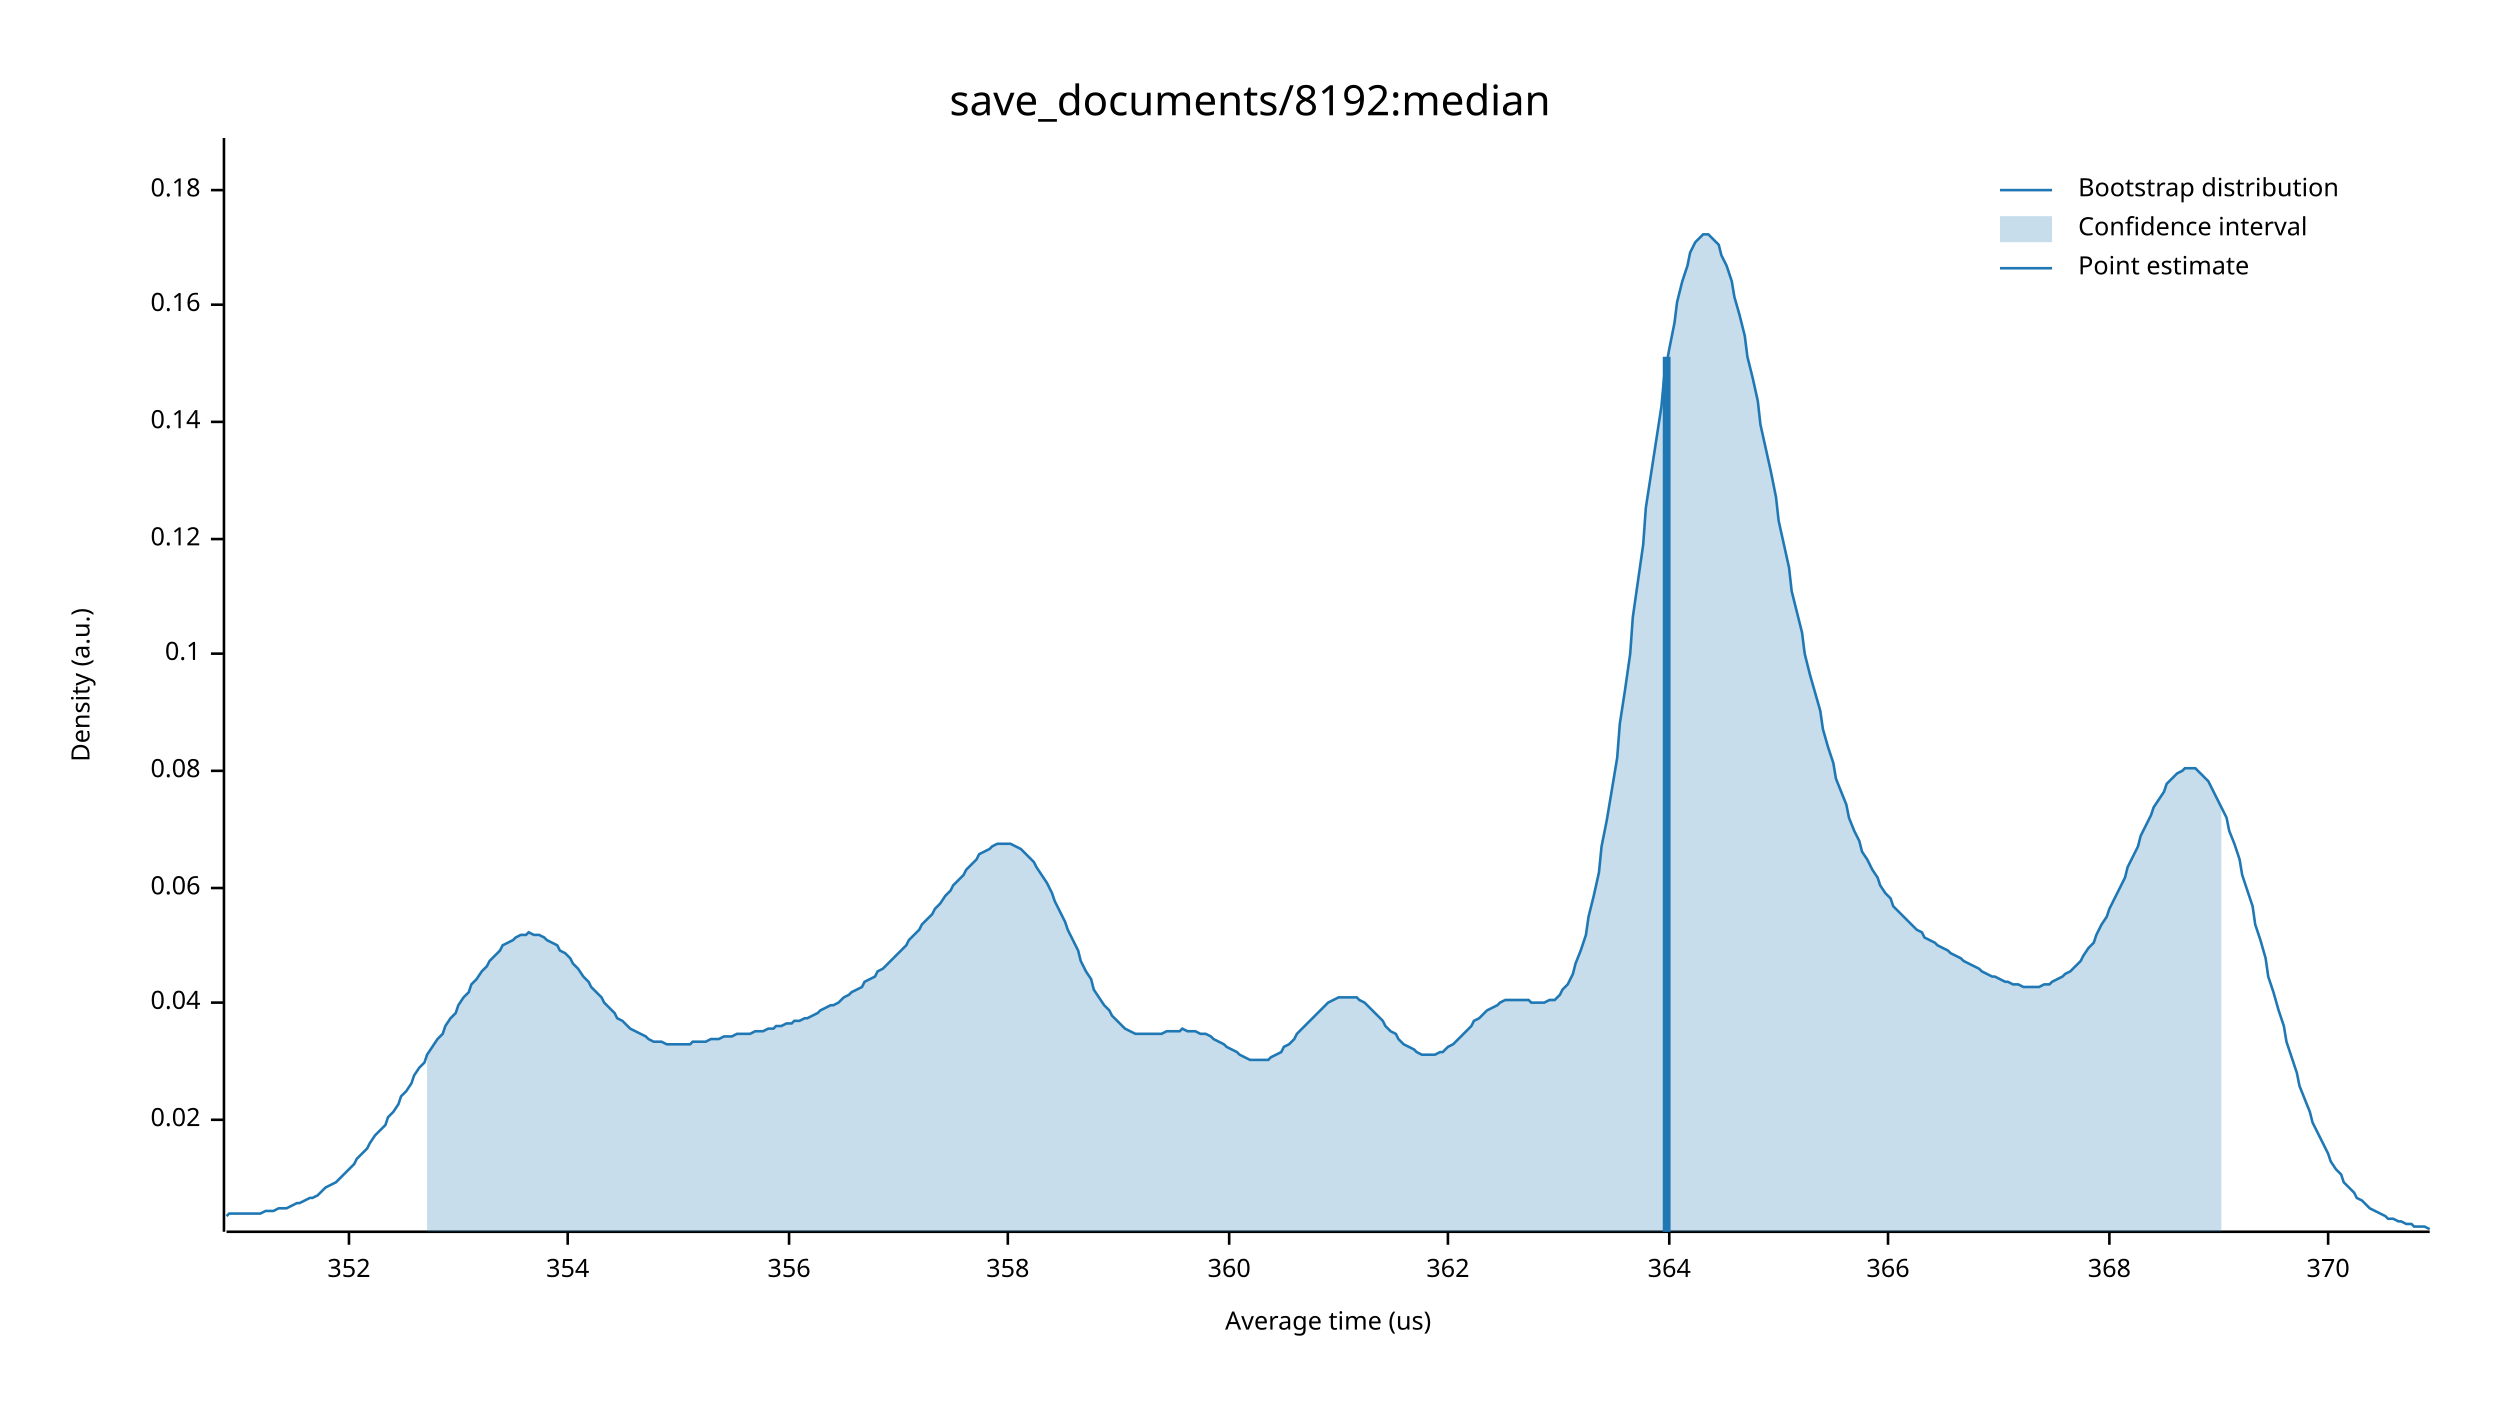
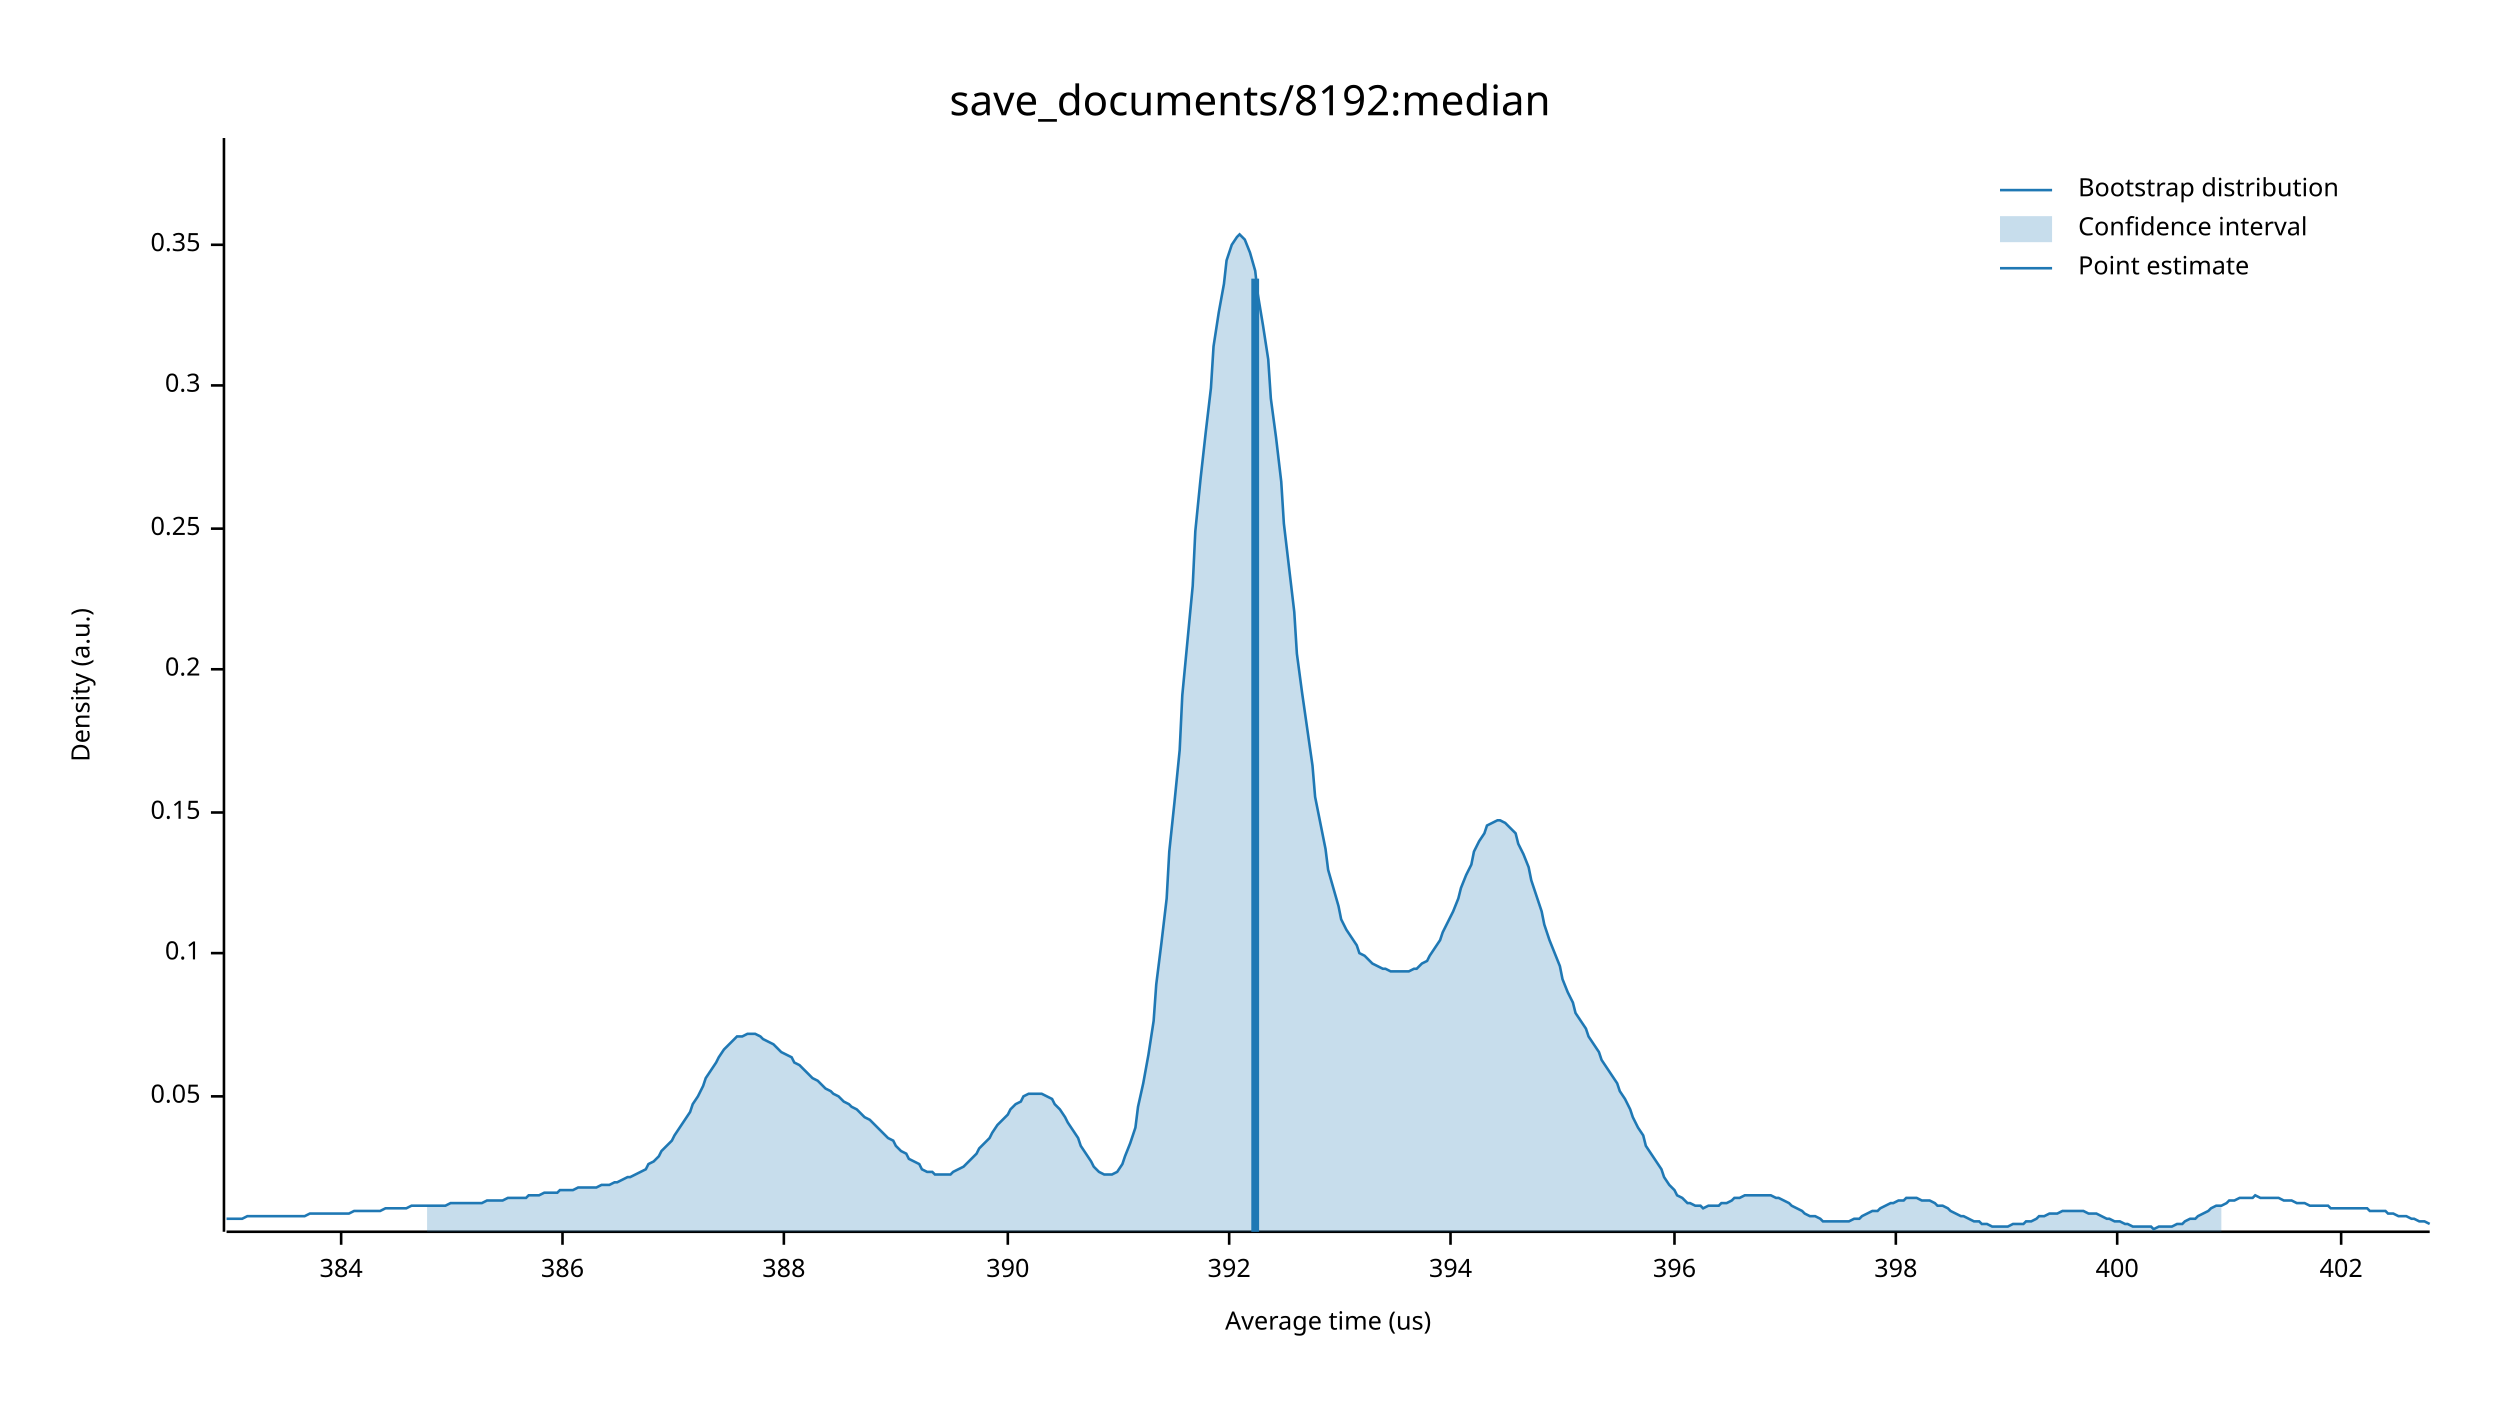
<svg xmlns="http://www.w3.org/2000/svg" width="960" height="540" viewBox="0 0 960 540">
  <text x="480" y="32" dy="0.76em" text-anchor="middle" font-family="sans-serif" font-size="16.129" opacity="1" fill="#000000">
save_documents/8192:median
</text>
  <text x="27" y="263" dy="0.76em" text-anchor="middle" font-family="sans-serif" font-size="9.677" opacity="1" fill="#000000" transform="rotate(270, 27, 263)">
Density (a.u.)
</text>
  <text x="510" y="513" dy="-0.5ex" text-anchor="middle" font-family="sans-serif" font-size="9.677" opacity="1" fill="#000000">
Average time (us)
</text>
  <polyline fill="none" opacity="1" stroke="#000000" stroke-width="1" points="86,53 86,473 " />
-   <text x="77" y="430" dy="0.5ex" text-anchor="end" font-family="sans-serif" font-size="9.677" opacity="1" fill="#000000">
- 0.02
+   <text x="77" y="421" dy="0.5ex" text-anchor="end" font-family="sans-serif" font-size="9.677" opacity="1" fill="#000000">
+ 0.05
</text>
-   <polyline fill="none" opacity="1" stroke="#000000" stroke-width="1" points="81,430 86,430 " />
-   <text x="77" y="385" dy="0.5ex" text-anchor="end" font-family="sans-serif" font-size="9.677" opacity="1" fill="#000000">
- 0.04
- </text>
-   <polyline fill="none" opacity="1" stroke="#000000" stroke-width="1" points="81,385 86,385 " />
-   <text x="77" y="341" dy="0.5ex" text-anchor="end" font-family="sans-serif" font-size="9.677" opacity="1" fill="#000000">
- 0.06
- </text>
-   <polyline fill="none" opacity="1" stroke="#000000" stroke-width="1" points="81,341 86,341 " />
-   <text x="77" y="296" dy="0.5ex" text-anchor="end" font-family="sans-serif" font-size="9.677" opacity="1" fill="#000000">
- 0.08
- </text>
-   <polyline fill="none" opacity="1" stroke="#000000" stroke-width="1" points="81,296 86,296 " />
-   <text x="77" y="251" dy="0.5ex" text-anchor="end" font-family="sans-serif" font-size="9.677" opacity="1" fill="#000000">
+   <polyline fill="none" opacity="1" stroke="#000000" stroke-width="1" points="81,421 86,421 " />
+   <text x="77" y="366" dy="0.5ex" text-anchor="end" font-family="sans-serif" font-size="9.677" opacity="1" fill="#000000">
0.1
</text>
-   <polyline fill="none" opacity="1" stroke="#000000" stroke-width="1" points="81,251 86,251 " />
-   <text x="77" y="207" dy="0.5ex" text-anchor="end" font-family="sans-serif" font-size="9.677" opacity="1" fill="#000000">
- 0.12
+   <polyline fill="none" opacity="1" stroke="#000000" stroke-width="1" points="81,366 86,366 " />
+   <text x="77" y="312" dy="0.5ex" text-anchor="end" font-family="sans-serif" font-size="9.677" opacity="1" fill="#000000">
+ 0.15
</text>
-   <polyline fill="none" opacity="1" stroke="#000000" stroke-width="1" points="81,207 86,207 " />
-   <text x="77" y="162" dy="0.5ex" text-anchor="end" font-family="sans-serif" font-size="9.677" opacity="1" fill="#000000">
- 0.14
+   <polyline fill="none" opacity="1" stroke="#000000" stroke-width="1" points="81,312 86,312 " />
+   <text x="77" y="257" dy="0.5ex" text-anchor="end" font-family="sans-serif" font-size="9.677" opacity="1" fill="#000000">
+ 0.2
</text>
-   <polyline fill="none" opacity="1" stroke="#000000" stroke-width="1" points="81,162 86,162 " />
-   <text x="77" y="117" dy="0.5ex" text-anchor="end" font-family="sans-serif" font-size="9.677" opacity="1" fill="#000000">
- 0.16
+   <polyline fill="none" opacity="1" stroke="#000000" stroke-width="1" points="81,257 86,257 " />
+   <text x="77" y="203" dy="0.5ex" text-anchor="end" font-family="sans-serif" font-size="9.677" opacity="1" fill="#000000">
+ 0.25
</text>
-   <polyline fill="none" opacity="1" stroke="#000000" stroke-width="1" points="81,117 86,117 " />
-   <text x="77" y="73" dy="0.5ex" text-anchor="end" font-family="sans-serif" font-size="9.677" opacity="1" fill="#000000">
- 0.18
+   <polyline fill="none" opacity="1" stroke="#000000" stroke-width="1" points="81,203 86,203 " />
+   <text x="77" y="148" dy="0.5ex" text-anchor="end" font-family="sans-serif" font-size="9.677" opacity="1" fill="#000000">
+ 0.3
</text>
-   <polyline fill="none" opacity="1" stroke="#000000" stroke-width="1" points="81,73 86,73 " />
+   <polyline fill="none" opacity="1" stroke="#000000" stroke-width="1" points="81,148 86,148 " />
+   <text x="77" y="94" dy="0.5ex" text-anchor="end" font-family="sans-serif" font-size="9.677" opacity="1" fill="#000000">
+ 0.35
+ </text>
+   <polyline fill="none" opacity="1" stroke="#000000" stroke-width="1" points="81,94 86,94 " />
  <polyline fill="none" opacity="1" stroke="#000000" stroke-width="1" points="87,473 933,473 " />
-   <text x="134" y="483" dy="0.76em" text-anchor="middle" font-family="sans-serif" font-size="9.677" opacity="1" fill="#000000">
- 352
+   <text x="131" y="483" dy="0.76em" text-anchor="middle" font-family="sans-serif" font-size="9.677" opacity="1" fill="#000000">
+ 384
</text>
-   <polyline fill="none" opacity="1" stroke="#000000" stroke-width="1" points="134,473 134,478 " />
-   <text x="218" y="483" dy="0.76em" text-anchor="middle" font-family="sans-serif" font-size="9.677" opacity="1" fill="#000000">
- 354
+   <polyline fill="none" opacity="1" stroke="#000000" stroke-width="1" points="131,473 131,478 " />
+   <text x="216" y="483" dy="0.76em" text-anchor="middle" font-family="sans-serif" font-size="9.677" opacity="1" fill="#000000">
+ 386
</text>
-   <polyline fill="none" opacity="1" stroke="#000000" stroke-width="1" points="218,473 218,478 " />
-   <text x="303" y="483" dy="0.76em" text-anchor="middle" font-family="sans-serif" font-size="9.677" opacity="1" fill="#000000">
- 356
+   <polyline fill="none" opacity="1" stroke="#000000" stroke-width="1" points="216,473 216,478 " />
+   <text x="301" y="483" dy="0.76em" text-anchor="middle" font-family="sans-serif" font-size="9.677" opacity="1" fill="#000000">
+ 388
</text>
-   <polyline fill="none" opacity="1" stroke="#000000" stroke-width="1" points="303,473 303,478 " />
+   <polyline fill="none" opacity="1" stroke="#000000" stroke-width="1" points="301,473 301,478 " />
  <text x="387" y="483" dy="0.76em" text-anchor="middle" font-family="sans-serif" font-size="9.677" opacity="1" fill="#000000">
- 358
+ 390
</text>
  <polyline fill="none" opacity="1" stroke="#000000" stroke-width="1" points="387,473 387,478 " />
  <text x="472" y="483" dy="0.76em" text-anchor="middle" font-family="sans-serif" font-size="9.677" opacity="1" fill="#000000">
- 360
+ 392
</text>
  <polyline fill="none" opacity="1" stroke="#000000" stroke-width="1" points="472,473 472,478 " />
-   <text x="556" y="483" dy="0.76em" text-anchor="middle" font-family="sans-serif" font-size="9.677" opacity="1" fill="#000000">
- 362
+   <text x="557" y="483" dy="0.76em" text-anchor="middle" font-family="sans-serif" font-size="9.677" opacity="1" fill="#000000">
+ 394
</text>
-   <polyline fill="none" opacity="1" stroke="#000000" stroke-width="1" points="556,473 556,478 " />
-   <text x="641" y="483" dy="0.76em" text-anchor="middle" font-family="sans-serif" font-size="9.677" opacity="1" fill="#000000">
- 364
+   <polyline fill="none" opacity="1" stroke="#000000" stroke-width="1" points="557,473 557,478 " />
+   <text x="643" y="483" dy="0.76em" text-anchor="middle" font-family="sans-serif" font-size="9.677" opacity="1" fill="#000000">
+ 396
</text>
-   <polyline fill="none" opacity="1" stroke="#000000" stroke-width="1" points="641,473 641,478 " />
-   <text x="725" y="483" dy="0.76em" text-anchor="middle" font-family="sans-serif" font-size="9.677" opacity="1" fill="#000000">
- 366
+   <polyline fill="none" opacity="1" stroke="#000000" stroke-width="1" points="643,473 643,478 " />
+   <text x="728" y="483" dy="0.76em" text-anchor="middle" font-family="sans-serif" font-size="9.677" opacity="1" fill="#000000">
+ 398
</text>
-   <polyline fill="none" opacity="1" stroke="#000000" stroke-width="1" points="725,473 725,478 " />
-   <text x="810" y="483" dy="0.76em" text-anchor="middle" font-family="sans-serif" font-size="9.677" opacity="1" fill="#000000">
- 368
+   <polyline fill="none" opacity="1" stroke="#000000" stroke-width="1" points="728,473 728,478 " />
+   <text x="813" y="483" dy="0.76em" text-anchor="middle" font-family="sans-serif" font-size="9.677" opacity="1" fill="#000000">
+ 400
</text>
-   <polyline fill="none" opacity="1" stroke="#000000" stroke-width="1" points="810,473 810,478 " />
-   <text x="894" y="483" dy="0.76em" text-anchor="middle" font-family="sans-serif" font-size="9.677" opacity="1" fill="#000000">
- 370
+   <polyline fill="none" opacity="1" stroke="#000000" stroke-width="1" points="813,473 813,478 " />
+   <text x="899" y="483" dy="0.76em" text-anchor="middle" font-family="sans-serif" font-size="9.677" opacity="1" fill="#000000">
+ 402
</text>
-   <polyline fill="none" opacity="1" stroke="#000000" stroke-width="1" points="894,473 894,478 " />
-   <polyline fill="none" opacity="1" stroke="#1F78B4" stroke-width="1" points="87,467 88,466 90,466 92,466 93,466 95,466 97,466 98,466 100,466 102,465 103,465 105,465 107,464 109,464 110,464 112,463 114,462 115,462 117,461 119,460 120,460 122,459 124,457 125,456 127,455 129,454 131,452 132,451 134,449 136,447 137,445 139,443 141,441 142,439 144,436 146,434 148,432 149,429 151,427 153,424 154,421 156,419 158,416 159,413 161,410 163,408 164,405 166,402 168,399 170,397 171,394 173,391 175,389 176,386 178,383 180,381 181,378 183,376 185,373 187,371 188,369 190,367 192,365 193,363 195,362 197,361 198,360 200,359 202,359 203,358 205,359 207,359 209,360 210,361 212,362 214,363 215,365 217,366 219,368 220,370 222,372 224,375 226,377 227,379 229,381 231,383 232,385 234,387 236,389 237,391 239,392 241,394 242,395 244,396 246,397 248,398 249,399 251,400 253,400 254,400 256,401 258,401 259,401 261,401 263,401 265,401 266,400 268,400 270,400 271,400 273,399 275,399 276,399 278,398 280,398 281,398 283,397 285,397 287,397 288,397 290,396 292,396 293,396 295,395 297,395 298,394 300,394 302,393 304,393 305,392 307,392 309,391 310,391 312,390 314,389 315,388 317,387 319,386 320,386 322,385 324,383 326,382 327,381 329,380 331,379 332,377 334,376 336,375 337,373 339,372 341,370 343,368 344,367 346,365 348,363 349,361 351,359 353,357 354,355 356,353 358,351 359,349 361,347 363,344 365,342 366,340 368,338 370,336 371,334 373,332 375,330 376,328 378,327 380,326 381,325 383,324 385,324 387,324 388,324 390,325 392,326 393,327 395,329 397,331 398,333 400,336 402,339 404,343 405,346 407,350 409,354 410,357 412,361 414,365 415,369 417,373 419,376 420,380 422,383 424,386 426,388 427,390 429,392 431,394 432,395 434,396 436,397 437,397 439,397 441,397 443,397 444,397 446,397 448,396 449,396 451,396 453,396 454,395 456,396 458,396 459,396 461,397 463,397 465,398 466,399 468,400 470,401 471,402 473,403 475,404 476,405 478,406 480,407 482,407 483,407 485,407 487,407 488,406 490,405 492,404 493,402 495,401 497,399 498,397 500,395 502,393 504,391 505,390 507,388 509,386 510,385 512,384 514,383 515,383 517,383 519,383 521,383 522,384 524,385 526,387 527,388 529,390 531,392 532,394 534,396 536,397 537,399 539,401 541,402 543,403 544,404 546,405 548,405 549,405 551,405 553,404 554,404 556,402 558,401 560,399 561,398 563,396 565,394 566,392 568,391 570,389 571,388 573,387 575,386 576,385 578,384 580,384 582,384 583,384 585,384 587,384 588,385 590,385 592,385 593,385 595,384 597,384 599,382 600,380 602,378 604,374 605,370 607,365 609,359 610,352 612,344 614,335 615,325 617,315 619,303 621,291 622,278 624,265 626,251 627,237 629,223 631,209 632,195 634,182 636,169 638,156 639,145 641,134 643,124 644,116 646,108 648,102 649,97 651,93 653,91 654,90 656,90 658,92 660,94 661,98 663,102 665,108 666,114 668,121 670,129 671,137 673,145 675,154 676,163 678,172 680,181 682,191 683,200 685,209 687,218 688,227 690,235 692,243 693,251 695,259 697,266 699,273 700,280 702,287 704,293 705,299 707,304 709,309 710,314 712,319 714,323 715,327 717,330 719,334 721,337 722,340 724,343 726,345 727,348 729,350 731,352 732,353 734,355 736,357 738,358 739,360 741,361 743,362 744,363 746,364 748,365 749,366 751,367 753,368 754,369 756,370 758,371 760,372 761,373 763,374 765,375 766,375 768,376 770,377 771,377 773,378 775,378 777,379 778,379 780,379 782,379 783,379 785,378 787,378 788,377 790,376 792,375 793,374 795,373 797,371 799,369 800,367 802,364 804,362 805,359 807,355 809,352 810,349 812,345 814,341 816,337 817,333 819,329 821,325 822,321 824,317 826,313 827,310 829,307 831,304 832,301 834,299 836,297 838,296 839,295 841,295 843,295 844,296 846,298 848,300 849,302 851,306 853,310 855,314 856,319 858,324 860,330 861,336 863,342 865,348 866,355 868,361 870,368 871,375 873,381 875,388 877,394 878,400 880,406 882,412 883,417 885,422 887,427 888,431 890,435 892,439 894,443 895,446 897,449 899,451 900,454 902,456 904,458 905,460 907,461 909,463 910,464 912,465 914,466 916,467 917,468 919,468 921,469 922,469 924,470 926,470 927,471 929,471 931,471 933,472 " />
-   <polygon opacity="0.25" fill="#1F78B4" points="164,405 166,402 168,399 170,397 171,394 173,391 175,389 176,386 178,383 180,381 181,378 183,376 185,373 187,371 188,369 190,367 192,365 193,363 195,362 197,361 198,360 200,359 202,359 203,358 205,359 207,359 209,360 210,361 212,362 214,363 215,365 217,366 219,368 220,370 222,372 224,375 226,377 227,379 229,381 231,383 232,385 234,387 236,389 237,391 239,392 241,394 242,395 244,396 246,397 248,398 249,399 251,400 253,400 254,400 256,401 258,401 259,401 261,401 263,401 265,401 266,400 268,400 270,400 271,400 273,399 275,399 276,399 278,398 280,398 281,398 283,397 285,397 287,397 288,397 290,396 292,396 293,396 295,395 297,395 298,394 300,394 302,393 304,393 305,392 307,392 309,391 310,391 312,390 314,389 315,388 317,387 319,386 320,386 322,385 324,383 326,382 327,381 329,380 331,379 332,377 334,376 336,375 337,373 339,372 341,370 343,368 344,367 346,365 348,363 349,361 351,359 353,357 354,355 356,353 358,351 359,349 361,347 363,344 365,342 366,340 368,338 370,336 371,334 373,332 375,330 376,328 378,327 380,326 381,325 383,324 385,324 387,324 388,324 390,325 392,326 393,327 395,329 397,331 398,333 400,336 402,339 404,343 405,346 407,350 409,354 410,357 412,361 414,365 415,369 417,373 419,376 420,380 422,383 424,386 426,388 427,390 429,392 431,394 432,395 434,396 436,397 437,397 439,397 441,397 443,397 444,397 446,397 448,396 449,396 451,396 453,396 454,395 456,396 458,396 459,396 461,397 463,397 465,398 466,399 468,400 470,401 471,402 473,403 475,404 476,405 478,406 480,407 482,407 483,407 485,407 487,407 488,406 490,405 492,404 493,402 495,401 497,399 498,397 500,395 502,393 504,391 505,390 507,388 509,386 510,385 512,384 514,383 515,383 517,383 519,383 521,383 522,384 524,385 526,387 527,388 529,390 531,392 532,394 534,396 536,397 537,399 539,401 541,402 543,403 544,404 546,405 548,405 549,405 551,405 553,404 554,404 556,402 558,401 560,399 561,398 563,396 565,394 566,392 568,391 570,389 571,388 573,387 575,386 576,385 578,384 580,384 582,384 583,384 585,384 587,384 588,385 590,385 592,385 593,385 595,384 597,384 599,382 600,380 602,378 604,374 605,370 607,365 609,359 610,352 612,344 614,335 615,325 617,315 619,303 621,291 622,278 624,265 626,251 627,237 629,223 631,209 632,195 634,182 636,169 638,156 639,145 641,134 643,124 644,116 646,108 648,102 649,97 651,93 653,91 654,90 656,90 658,92 660,94 661,98 663,102 665,108 666,114 668,121 670,129 671,137 673,145 675,154 676,163 678,172 680,181 682,191 683,200 685,209 687,218 688,227 690,235 692,243 693,251 695,259 697,266 699,273 700,280 702,287 704,293 705,299 707,304 709,309 710,314 712,319 714,323 715,327 717,330 719,334 721,337 722,340 724,343 726,345 727,348 729,350 731,352 732,353 734,355 736,357 738,358 739,360 741,361 743,362 744,363 746,364 748,365 749,366 751,367 753,368 754,369 756,370 758,371 760,372 761,373 763,374 765,375 766,375 768,376 770,377 771,377 773,378 775,378 777,379 778,379 780,379 782,379 783,379 785,378 787,378 788,377 790,376 792,375 793,374 795,373 797,371 799,369 800,367 802,364 804,362 805,359 807,355 809,352 810,349 812,345 814,341 816,337 817,333 819,329 821,325 822,321 824,317 826,313 827,310 829,307 831,304 832,301 834,299 836,297 838,296 839,295 841,295 843,295 844,296 846,298 848,300 849,302 851,306 853,310 853,473 164,473 " />
-   <polyline fill="none" opacity="1" stroke="#1F78B4" stroke-width="3" points="640,473 640,137 " />
+   <polyline fill="none" opacity="1" stroke="#000000" stroke-width="1" points="899,473 899,478 " />
+   <polyline fill="none" opacity="1" stroke="#1F78B4" stroke-width="1" points="87,468 88,468 90,468 92,468 93,468 95,467 97,467 98,467 100,467 102,467 103,467 105,467 107,467 109,467 110,467 112,467 114,467 115,467 117,467 119,466 120,466 122,466 124,466 125,466 127,466 129,466 131,466 132,466 134,466 136,465 137,465 139,465 141,465 142,465 144,465 146,465 148,464 149,464 151,464 153,464 154,464 156,464 158,463 159,463 161,463 163,463 164,463 166,463 168,463 170,463 171,463 173,462 175,462 176,462 178,462 180,462 181,462 183,462 185,462 187,461 188,461 190,461 192,461 193,461 195,460 197,460 198,460 200,460 202,460 203,459 205,459 207,459 209,458 210,458 212,458 214,458 215,457 217,457 219,457 220,457 222,456 224,456 226,456 227,456 229,456 231,455 232,455 234,455 236,454 237,454 239,453 241,452 242,452 244,451 246,450 248,449 249,447 251,446 253,444 254,442 256,440 258,438 259,436 261,433 263,430 265,427 266,424 268,421 270,417 271,414 273,411 275,408 276,406 278,403 280,401 281,400 283,398 285,398 287,397 288,397 290,397 292,398 293,399 295,400 297,401 298,402 300,404 302,405 304,406 305,408 307,409 309,411 310,412 312,414 314,415 315,416 317,418 319,419 320,420 322,421 324,423 326,424 327,425 329,426 331,428 332,429 334,430 336,432 337,433 339,435 341,437 343,438 344,440 346,442 348,443 349,445 351,446 353,447 354,449 356,450 358,450 359,451 361,451 363,451 365,451 366,450 368,449 370,448 371,447 373,445 375,443 376,441 378,439 380,437 381,435 383,432 385,430 387,428 388,426 390,424 392,423 393,421 395,420 397,420 398,420 400,420 402,421 404,422 405,424 407,426 409,429 410,431 412,434 414,437 415,440 417,443 419,446 420,448 422,450 424,451 426,451 427,451 429,450 431,447 432,444 434,439 436,433 437,425 439,416 441,405 443,392 444,378 446,362 448,345 449,327 451,308 453,288 454,267 456,246 458,225 459,204 461,184 463,166 465,149 466,133 468,120 470,109 471,100 473,94 475,91 476,90 478,92 480,97 482,104 483,113 485,125 487,138 488,153 490,168 492,185 493,201 495,218 497,235 498,251 500,266 502,280 504,294 505,306 507,316 509,326 510,334 512,341 514,348 515,353 517,357 519,360 521,363 522,366 524,367 526,369 527,370 529,371 531,372 532,372 534,373 536,373 537,373 539,373 541,373 543,372 544,372 546,370 548,369 549,367 551,364 553,361 554,358 556,354 558,350 560,345 561,341 563,336 565,332 566,327 568,323 570,320 571,317 573,316 575,315 576,315 578,316 580,318 582,320 583,324 585,328 587,333 588,338 590,344 592,350 593,355 595,361 597,366 599,371 600,376 602,381 604,385 605,389 607,392 609,395 610,398 612,401 614,404 615,407 617,410 619,413 621,416 622,419 624,422 626,426 627,429 629,433 631,436 632,440 634,443 636,446 638,449 639,452 641,455 643,457 644,459 646,460 648,462 649,462 651,463 653,463 654,464 656,463 658,463 660,463 661,462 663,462 665,461 666,460 668,460 670,459 671,459 673,459 675,459 676,459 678,459 680,459 682,460 683,460 685,461 687,462 688,463 690,464 692,465 693,466 695,467 697,467 699,468 700,469 702,469 704,469 705,469 707,469 709,469 710,469 712,468 714,468 715,467 717,466 719,465 721,465 722,464 724,463 726,462 727,462 729,461 731,461 732,460 734,460 736,460 738,461 739,461 741,461 743,462 744,463 746,463 748,464 749,465 751,466 753,467 754,467 756,468 758,469 760,469 761,470 763,470 765,471 766,471 768,471 770,471 771,471 773,470 775,470 777,470 778,469 780,469 782,468 783,467 785,467 787,466 788,466 790,466 792,465 793,465 795,465 797,465 799,465 800,465 802,466 804,466 805,466 807,467 809,468 810,468 812,469 814,469 816,470 817,470 819,471 821,471 822,471 824,471 826,471 827,472 829,471 831,471 832,471 834,471 836,470 838,470 839,469 841,468 843,468 844,467 846,466 848,465 849,464 851,463 853,463 855,462 856,461 858,461 860,460 861,460 863,460 865,460 866,459 868,460 870,460 871,460 873,460 875,460 877,461 878,461 880,461 882,462 883,462 885,462 887,463 888,463 890,463 892,463 894,463 895,464 897,464 899,464 900,464 902,464 904,464 905,464 907,464 909,464 910,465 912,465 914,465 916,465 917,466 919,466 921,467 922,467 924,467 926,468 927,468 929,469 931,469 933,470 " />
+   <polygon opacity="0.25" fill="#1F78B4" points="164,463 166,463 168,463 170,463 171,463 173,462 175,462 176,462 178,462 180,462 181,462 183,462 185,462 187,461 188,461 190,461 192,461 193,461 195,460 197,460 198,460 200,460 202,460 203,459 205,459 207,459 209,458 210,458 212,458 214,458 215,457 217,457 219,457 220,457 222,456 224,456 226,456 227,456 229,456 231,455 232,455 234,455 236,454 237,454 239,453 241,452 242,452 244,451 246,450 248,449 249,447 251,446 253,444 254,442 256,440 258,438 259,436 261,433 263,430 265,427 266,424 268,421 270,417 271,414 273,411 275,408 276,406 278,403 280,401 281,400 283,398 285,398 287,397 288,397 290,397 292,398 293,399 295,400 297,401 298,402 300,404 302,405 304,406 305,408 307,409 309,411 310,412 312,414 314,415 315,416 317,418 319,419 320,420 322,421 324,423 326,424 327,425 329,426 331,428 332,429 334,430 336,432 337,433 339,435 341,437 343,438 344,440 346,442 348,443 349,445 351,446 353,447 354,449 356,450 358,450 359,451 361,451 363,451 365,451 366,450 368,449 370,448 371,447 373,445 375,443 376,441 378,439 380,437 381,435 383,432 385,430 387,428 388,426 390,424 392,423 393,421 395,420 397,420 398,420 400,420 402,421 404,422 405,424 407,426 409,429 410,431 412,434 414,437 415,440 417,443 419,446 420,448 422,450 424,451 426,451 427,451 429,450 431,447 432,444 434,439 436,433 437,425 439,416 441,405 443,392 444,378 446,362 448,345 449,327 451,308 453,288 454,267 456,246 458,225 459,204 461,184 463,166 465,149 466,133 468,120 470,109 471,100 473,94 475,91 476,90 478,92 480,97 482,104 483,113 485,125 487,138 488,153 490,168 492,185 493,201 495,218 497,235 498,251 500,266 502,280 504,294 505,306 507,316 509,326 510,334 512,341 514,348 515,353 517,357 519,360 521,363 522,366 524,367 526,369 527,370 529,371 531,372 532,372 534,373 536,373 537,373 539,373 541,373 543,372 544,372 546,370 548,369 549,367 551,364 553,361 554,358 556,354 558,350 560,345 561,341 563,336 565,332 566,327 568,323 570,320 571,317 573,316 575,315 576,315 578,316 580,318 582,320 583,324 585,328 587,333 588,338 590,344 592,350 593,355 595,361 597,366 599,371 600,376 602,381 604,385 605,389 607,392 609,395 610,398 612,401 614,404 615,407 617,410 619,413 621,416 622,419 624,422 626,426 627,429 629,433 631,436 632,440 634,443 636,446 638,449 639,452 641,455 643,457 644,459 646,460 648,462 649,462 651,463 653,463 654,464 656,463 658,463 660,463 661,462 663,462 665,461 666,460 668,460 670,459 671,459 673,459 675,459 676,459 678,459 680,459 682,460 683,460 685,461 687,462 688,463 690,464 692,465 693,466 695,467 697,467 699,468 700,469 702,469 704,469 705,469 707,469 709,469 710,469 712,468 714,468 715,467 717,466 719,465 721,465 722,464 724,463 726,462 727,462 729,461 731,461 732,460 734,460 736,460 738,461 739,461 741,461 743,462 744,463 746,463 748,464 749,465 751,466 753,467 754,467 756,468 758,469 760,469 761,470 763,470 765,471 766,471 768,471 770,471 771,471 773,470 775,470 777,470 778,469 780,469 782,468 783,467 785,467 787,466 788,466 790,466 792,465 793,465 795,465 797,465 799,465 800,465 802,466 804,466 805,466 807,467 809,468 810,468 812,469 814,469 816,470 817,470 819,471 821,471 822,471 824,471 826,471 827,472 829,471 831,471 832,471 834,471 836,470 838,470 839,469 841,468 843,468 844,467 846,466 848,465 849,464 851,463 853,463 853,473 164,473 " />
+   <polyline fill="none" opacity="1" stroke="#1F78B4" stroke-width="3" points="482,473 482,107 " />
  <text x="798" y="68" dy="0.76em" text-anchor="start" font-family="sans-serif" font-size="9.677" opacity="1" fill="#000000">
Bootstrap distribution
</text>
  <text x="798" y="83" dy="0.76em" text-anchor="start" font-family="sans-serif" font-size="9.677" opacity="1" fill="#000000">
Confidence interval
</text>
  <text x="798" y="98" dy="0.76em" text-anchor="start" font-family="sans-serif" font-size="9.677" opacity="1" fill="#000000">
Point estimate
</text>
  <polyline fill="none" opacity="1" stroke="#1F78B4" stroke-width="1" points="768,73 788,73 " />
  <rect x="768" y="83" width="20" height="10" opacity="0.25" fill="#1F78B4" stroke="none" />
  <polyline fill="none" opacity="1" stroke="#1F78B4" stroke-width="1" points="768,103 788,103 " />
</svg>
